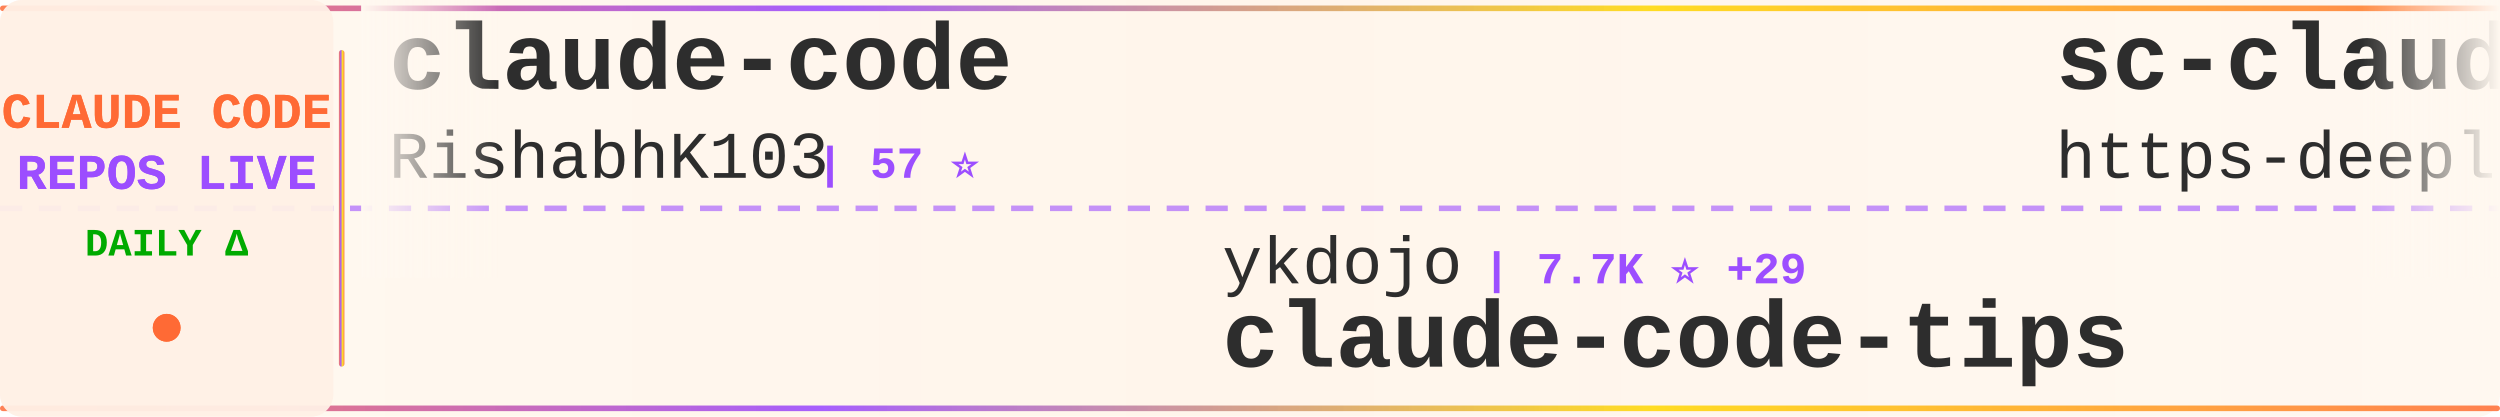
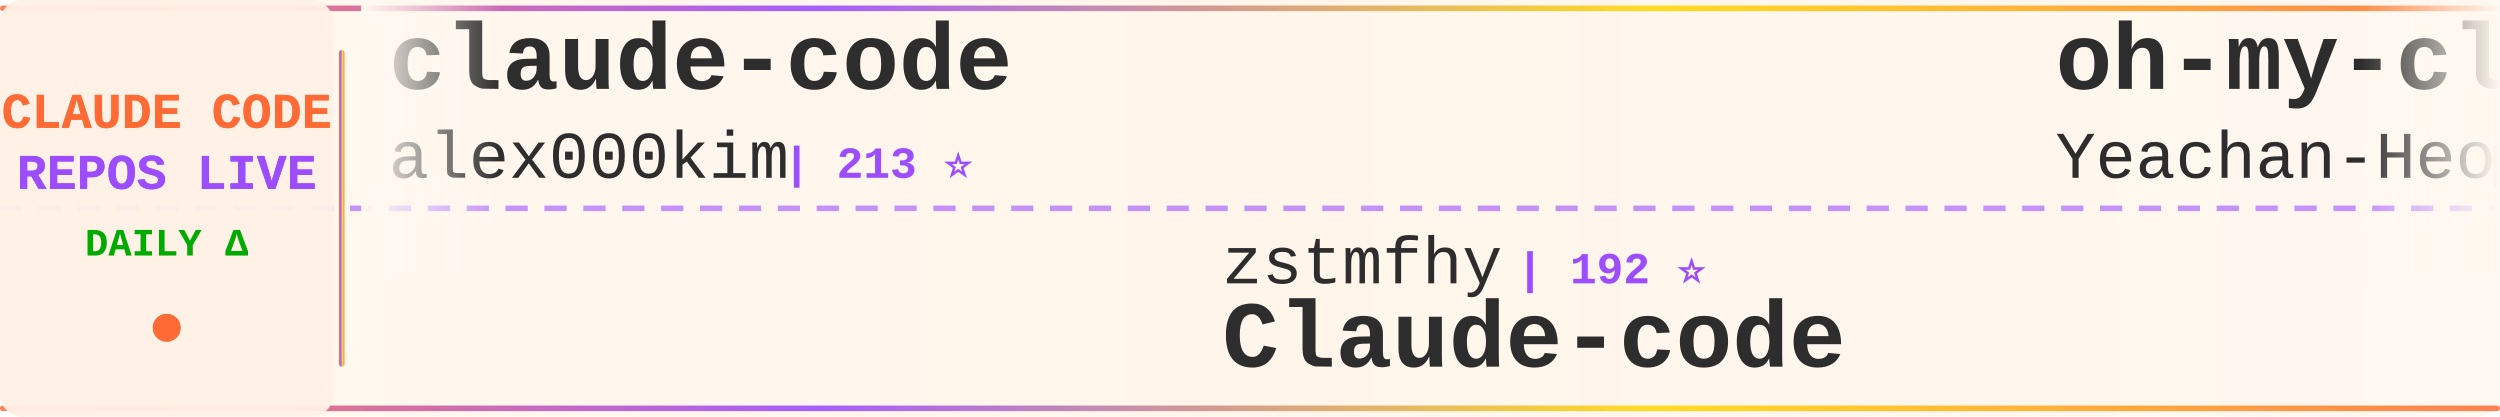
<svg xmlns="http://www.w3.org/2000/svg" width="900" height="150">
  <defs>
    <linearGradient id="tickerBg" x1="0%" y1="0%" x2="100%" y2="0%">
      <stop offset="0%" style="stop-color:#fff8f0;stop-opacity:0.98" />
      <stop offset="50%" style="stop-color:#fff5eb;stop-opacity:1" />
      <stop offset="100%" style="stop-color:#fff8f0;stop-opacity:0.98" />
    </linearGradient>
    <linearGradient id="borderGrad" x1="0%" y1="0%" x2="100%" y2="0%">
      <stop offset="0%" style="stop-color:#FF6B35;stop-opacity:0.85">
        <animate attributeName="stop-opacity" values="0.85;1;0.85" dur="2s" repeatCount="indefinite" />
      </stop>
      <stop offset="33%" style="stop-color:#9C4EFF;stop-opacity:0.9">
        <animate attributeName="stop-opacity" values="0.9;1;0.9" dur="2.2s" repeatCount="indefinite" />
      </stop>
      <stop offset="66%" style="stop-color:#FFD700;stop-opacity:0.85">
        <animate attributeName="stop-opacity" values="0.85;1;0.85" dur="1.8s" repeatCount="indefinite" />
      </stop>
      <stop offset="100%" style="stop-color:#FF6B35;stop-opacity:0.85">
        <animate attributeName="stop-opacity" values="0.85;1;0.85" dur="2s" repeatCount="indefinite" />
      </stop>
    </linearGradient>
    <filter id="textGlow">
      <feGaussianBlur stdDeviation="0.15" result="coloredBlur" />
      <feMerge>
        <feMergeNode in="coloredBlur" />
        <feMergeNode in="SourceGraphic" />
      </feMerge>
    </filter>
    <filter id="metricGlow">
      <feGaussianBlur stdDeviation="0.2" result="coloredBlur" />
      <feMerge>
        <feMergeNode in="coloredBlur" />
        <feMergeNode in="SourceGraphic" />
      </feMerge>
    </filter>
    <linearGradient id="leftFade" x1="0%" y1="0%" x2="100%" y2="0%">
      <stop offset="0%" style="stop-color:#fff8f0;stop-opacity:1" />
      <stop offset="100%" style="stop-color:#fff8f0;stop-opacity:0" />
    </linearGradient>
    <linearGradient id="rightFade" x1="0%" y1="0%" x2="100%" y2="0%">
      <stop offset="0%" style="stop-color:#fff8f0;stop-opacity:0" />
      <stop offset="100%" style="stop-color:#fff8f0;stop-opacity:1" />
    </linearGradient>
  </defs>
  <rect width="900" height="150" fill="url(#tickerBg)" rx="8" />
  <rect x="0" y="2" width="900" height="2" fill="url(#borderGrad)" rx="1" />
  <rect x="0" y="146" width="900" height="2" fill="url(#borderGrad)" rx="1" />
  <line x1="0" y1="75" x2="900" y2="75" stroke="#9C4EFF" stroke-width="2" stroke-dasharray="8 6" opacity="0.6" />
  <rect x="0" y="0" width="120" height="150" fill="#fff0e6" opacity="0.95" rx="8" />
  <text x="60" y="46" font-family="'Courier New', monospace" font-size="18" font-weight="bold" fill="#FF6B35" text-anchor="middle" filter="url(#textGlow)">
    CLAUDE CODE
  </text>
  <text x="60" y="68" font-family="'Courier New', monospace" font-size="18" font-weight="bold" fill="#9C4EFF" text-anchor="middle" filter="url(#textGlow)">
    REPOS LIVE
  </text>
  <text x="60" y="92" font-family="'Courier New', monospace" font-size="14" font-weight="bold" fill="#00aa00" text-anchor="middle">
    DAILY Δ
  </text>
  <circle cx="60" cy="118" r="5" fill="#FF6B35" filter="url(#metricGlow)">
    <animate attributeName="r" values="4;6;4" dur="1.5s" repeatCount="indefinite" />
    <animate attributeName="opacity" values="0.6;1;0.6" dur="1.5s" repeatCount="indefinite" />
  </circle>
  <rect x="122" y="18" width="2" height="114" fill="url(#borderGrad)" rx="1" />
  <clipPath id="tickerClip">
    <rect x="130" y="0" width="770" height="150" />
  </clipPath>
  <g clip-path="url(#tickerClip)">
    <g id="tickerItems">
      <animateTransform attributeName="transform" attributeType="XML" type="translate" from="0 0" to="-3000 0" dur="54s" repeatCount="indefinite" />
      <g transform="translate(0, 0)">
        <text x="140" y="32" font-family="'Courier New', monospace" font-size="34" font-weight="bold" fill="#2d2d2d">claude-code</text>
-         <text x="140" y="64" font-family="'Courier New', monospace" font-size="24" font-weight="normal" fill="#2d2d2d" opacity="1.0">RishabhK103</text>
-         <text x="294" y="64" font-family="'Courier New', monospace" font-size="16" font-weight="bold" fill="#9C4EFF"> | 57 ⭐</text>
+         <text x="140" y="64" font-family="'Courier New', monospace" font-size="24" font-weight="normal" fill="#2d2d2d" opacity="1.0">alex000kim</text>
+         <text x="282" y="64" font-family="'Courier New', monospace" font-size="16" font-weight="bold" fill="#9C4EFF"> | 213 ⭐</text>
      </g>
      <g transform="translate(300, 0)">
-         <text x="140" y="102" font-family="'Courier New', monospace" font-size="24" font-weight="normal" fill="#2d2d2d" opacity="1.0">ykdojo</text>
-         <text x="234" y="102" font-family="'Courier New', monospace" font-size="16" font-weight="bold" fill="#9C4EFF"> | 7.7K ⭐ +29</text>
-         <text x="140" y="132" font-family="'Courier New', monospace" font-size="34" font-weight="bold" fill="#2d2d2d">claude-code-tips</text>
+         <text x="140" y="102" font-family="'Courier New', monospace" font-size="24" font-weight="normal" fill="#2d2d2d" opacity="1.0">zstmfhy</text>
+         <text x="246" y="102" font-family="'Courier New', monospace" font-size="16" font-weight="bold" fill="#9C4EFF"> | 192 ⭐</text>
+         <text x="140" y="132" font-family="'Courier New', monospace" font-size="34" font-weight="bold" fill="#2d2d2d">Claude-code</text>
      </g>
      <g transform="translate(600, 0)">
-         <text x="140" y="32" font-family="'Courier New', monospace" font-size="34" font-weight="bold" fill="#2d2d2d">sc-claude-code-files</text>
-         <text x="140" y="64" font-family="'Courier New', monospace" font-size="24" font-weight="normal" fill="#2d2d2d" opacity="1.0">https-deeplearning-ai</text>
-         <text x="414" y="64" font-family="'Courier New', monospace" font-size="16" font-weight="bold" fill="#9C4EFF"> | 485 ⭐</text>
+         <text x="140" y="32" font-family="'Courier New', monospace" font-size="34" font-weight="bold" fill="#2d2d2d">oh-my-claudecode</text>
+         <text x="140" y="64" font-family="'Courier New', monospace" font-size="24" font-weight="normal" fill="#2d2d2d" opacity="1.0">Yeachan-Heo</text>
+         <text x="294" y="64" font-family="'Courier New', monospace" font-size="16" font-weight="bold" fill="#9C4EFF"> | 29.2K ⭐ +312</text>
      </g>
      <g transform="translate(900, 0)">
-         <text x="140" y="102" font-family="'Courier New', monospace" font-size="24" font-weight="normal" fill="#2d2d2d" opacity="1.0">Piebald-AI</text>
-         <text x="282" y="102" font-family="'Courier New', monospace" font-size="16" font-weight="bold" fill="#9C4EFF"> | 9.0K ⭐ +158</text>
-         <text x="140" y="132" font-family="'Courier New', monospace" font-size="34" font-weight="bold" fill="#2d2d2d">claude-code-system-promp...</text>
+         <text x="140" y="102" font-family="'Courier New', monospace" font-size="24" font-weight="normal" fill="#2d2d2d" opacity="1.0">Windy3f3f3f3f</text>
+         <text x="318" y="102" font-family="'Courier New', monospace" font-size="16" font-weight="bold" fill="#9C4EFF"> | 927 ⭐ +12</text>
+         <text x="140" y="132" font-family="'Courier New', monospace" font-size="34" font-weight="bold" fill="#2d2d2d">claude-code-from-scratch</text>
      </g>
      <g transform="translate(1200, 0)">
-         <text x="140" y="32" font-family="'Courier New', monospace" font-size="34" font-weight="bold" fill="#2d2d2d">claude-code-base-action</text>
-         <text x="140" y="64" font-family="'Courier New', monospace" font-size="24" font-weight="normal" fill="#2d2d2d" opacity="1.0">anthropics</text>
-         <text x="282" y="64" font-family="'Courier New', monospace" font-size="16" font-weight="bold" fill="#9C4EFF"> | 795 ⭐</text>
+         <text x="140" y="32" font-family="'Courier New', monospace" font-size="34" font-weight="bold" fill="#2d2d2d">claude-code</text>
+         <text x="140" y="64" font-family="'Courier New', monospace" font-size="24" font-weight="normal" fill="#2d2d2d" opacity="1.0">yasasbanukaofficial</text>
+         <text x="390" y="64" font-family="'Courier New', monospace" font-size="16" font-weight="bold" fill="#9C4EFF"> | 2.6K ⭐ +39</text>
      </g>
      <g transform="translate(1500, 0)">
-         <text x="140" y="102" font-family="'Courier New', monospace" font-size="24" font-weight="normal" fill="#2d2d2d" opacity="1.0">1rgs</text>
-         <text x="210" y="102" font-family="'Courier New', monospace" font-size="16" font-weight="bold" fill="#9C4EFF"> | 3.4K ⭐ +5</text>
-         <text x="140" y="132" font-family="'Courier New', monospace" font-size="34" font-weight="bold" fill="#2d2d2d">claude-code-proxy</text>
+         <text x="140" y="102" font-family="'Courier New', monospace" font-size="24" font-weight="normal" fill="#2d2d2d" opacity="1.0">lowcortisolprogrammer</text>
+         <text x="414" y="102" font-family="'Courier New', monospace" font-size="16" font-weight="bold" fill="#9C4EFF"> | 171 ⭐</text>
+         <text x="140" y="132" font-family="'Courier New', monospace" font-size="34" font-weight="bold" fill="#2d2d2d">claude-code</text>
      </g>
      <g transform="translate(1800, 0)">
-         <text x="140" y="32" font-family="'Courier New', monospace" font-size="34" font-weight="bold" fill="#2d2d2d">claude-code-analysis</text>
-         <text x="140" y="64" font-family="'Courier New', monospace" font-size="24" font-weight="normal" fill="#2d2d2d" opacity="1.0">liuup</text>
-         <text x="222" y="64" font-family="'Courier New', monospace" font-size="16" font-weight="bold" fill="#9C4EFF"> | 1.6K ⭐ +63</text>
+         <text x="140" y="32" font-family="'Courier New', monospace" font-size="34" font-weight="bold" fill="#2d2d2d">awesome-claude-code-suba...</text>
+         <text x="140" y="64" font-family="'Courier New', monospace" font-size="24" font-weight="normal" fill="#2d2d2d" opacity="1.0">VoltAgent</text>
+         <text x="270" y="64" font-family="'Courier New', monospace" font-size="16" font-weight="bold" fill="#9C4EFF"> | 17.4K ⭐ +95</text>
      </g>
      <g transform="translate(2100, 0)">
-         <text x="140" y="102" font-family="'Courier New', monospace" font-size="24" font-weight="normal" fill="#2d2d2d" opacity="1.0">chauncygu</text>
-         <text x="270" y="102" font-family="'Courier New', monospace" font-size="16" font-weight="bold" fill="#9C4EFF"> | 2.1K ⭐ +18</text>
-         <text x="140" y="132" font-family="'Courier New', monospace" font-size="34" font-weight="bold" fill="#2d2d2d">collection-claude-code-s...</text>
+         <text x="140" y="102" font-family="'Courier New', monospace" font-size="24" font-weight="normal" fill="#2d2d2d" opacity="1.0">sickn33</text>
+         <text x="246" y="102" font-family="'Courier New', monospace" font-size="16" font-weight="bold" fill="#9C4EFF"> | 33.3K ⭐ +247</text>
+         <text x="140" y="132" font-family="'Courier New', monospace" font-size="34" font-weight="bold" fill="#2d2d2d">antigravity-awesome-skil...</text>
      </g>
      <g transform="translate(2400, 0)">
-         <text x="140" y="32" font-family="'Courier New', monospace" font-size="34" font-weight="bold" fill="#2d2d2d">claude-code-hub</text>
-         <text x="140" y="64" font-family="'Courier New', monospace" font-size="24" font-weight="normal" fill="#2d2d2d" opacity="1.0">ding113</text>
-         <text x="246" y="64" font-family="'Courier New', monospace" font-size="16" font-weight="bold" fill="#9C4EFF"> | 2.5K ⭐ +24</text>
+         <text x="140" y="32" font-family="'Courier New', monospace" font-size="34" font-weight="bold" fill="#2d2d2d">claude-code</text>
+         <text x="140" y="64" font-family="'Courier New', monospace" font-size="24" font-weight="normal" fill="#2d2d2d" opacity="1.0">codeaashu</text>
+         <text x="270" y="64" font-family="'Courier New', monospace" font-size="16" font-weight="bold" fill="#9C4EFF"> | 2.1K ⭐ +31</text>
      </g>
      <g transform="translate(2700, 0)">
-         <text x="140" y="102" font-family="'Courier New', monospace" font-size="24" font-weight="normal" fill="#2d2d2d" opacity="1.0">AICoderTudou</text>
-         <text x="306" y="102" font-family="'Courier New', monospace" font-size="16" font-weight="bold" fill="#9C4EFF"> | 481 ⭐ +2</text>
-         <text x="140" y="132" font-family="'Courier New', monospace" font-size="34" font-weight="bold" fill="#2d2d2d">claude-code-tudou</text>
+         <text x="140" y="102" font-family="'Courier New', monospace" font-size="24" font-weight="normal" fill="#2d2d2d" opacity="1.0">ding113</text>
+         <text x="246" y="102" font-family="'Courier New', monospace" font-size="16" font-weight="bold" fill="#9C4EFF"> | 2.5K ⭐ +23</text>
+         <text x="140" y="132" font-family="'Courier New', monospace" font-size="34" font-weight="bold" fill="#2d2d2d">claude-code-hub</text>
      </g>
      <g transform="translate(3000, 0)">
        <text x="140" y="32" font-family="'Courier New', monospace" font-size="34" font-weight="bold" fill="#2d2d2d">claude-code</text>
-         <text x="140" y="64" font-family="'Courier New', monospace" font-size="24" font-weight="normal" fill="#2d2d2d" opacity="1.0">RishabhK103</text>
-         <text x="294" y="64" font-family="'Courier New', monospace" font-size="16" font-weight="bold" fill="#9C4EFF"> | 57 ⭐</text>
+         <text x="140" y="64" font-family="'Courier New', monospace" font-size="24" font-weight="normal" fill="#2d2d2d" opacity="1.0">alex000kim</text>
+         <text x="282" y="64" font-family="'Courier New', monospace" font-size="16" font-weight="bold" fill="#9C4EFF"> | 213 ⭐</text>
      </g>
      <g transform="translate(3300, 0)">
-         <text x="140" y="102" font-family="'Courier New', monospace" font-size="24" font-weight="normal" fill="#2d2d2d" opacity="1.0">ykdojo</text>
-         <text x="234" y="102" font-family="'Courier New', monospace" font-size="16" font-weight="bold" fill="#9C4EFF"> | 7.7K ⭐ +29</text>
-         <text x="140" y="132" font-family="'Courier New', monospace" font-size="34" font-weight="bold" fill="#2d2d2d">claude-code-tips</text>
+         <text x="140" y="102" font-family="'Courier New', monospace" font-size="24" font-weight="normal" fill="#2d2d2d" opacity="1.0">zstmfhy</text>
+         <text x="246" y="102" font-family="'Courier New', monospace" font-size="16" font-weight="bold" fill="#9C4EFF"> | 192 ⭐</text>
+         <text x="140" y="132" font-family="'Courier New', monospace" font-size="34" font-weight="bold" fill="#2d2d2d">Claude-code</text>
      </g>
      <g transform="translate(3600, 0)">
-         <text x="140" y="32" font-family="'Courier New', monospace" font-size="34" font-weight="bold" fill="#2d2d2d">sc-claude-code-files</text>
-         <text x="140" y="64" font-family="'Courier New', monospace" font-size="24" font-weight="normal" fill="#2d2d2d" opacity="1.0">https-deeplearning-ai</text>
-         <text x="414" y="64" font-family="'Courier New', monospace" font-size="16" font-weight="bold" fill="#9C4EFF"> | 485 ⭐</text>
+         <text x="140" y="32" font-family="'Courier New', monospace" font-size="34" font-weight="bold" fill="#2d2d2d">oh-my-claudecode</text>
+         <text x="140" y="64" font-family="'Courier New', monospace" font-size="24" font-weight="normal" fill="#2d2d2d" opacity="1.0">Yeachan-Heo</text>
+         <text x="294" y="64" font-family="'Courier New', monospace" font-size="16" font-weight="bold" fill="#9C4EFF"> | 29.2K ⭐ +312</text>
      </g>
      <g transform="translate(3900, 0)">
-         <text x="140" y="102" font-family="'Courier New', monospace" font-size="24" font-weight="normal" fill="#2d2d2d" opacity="1.0">Piebald-AI</text>
-         <text x="282" y="102" font-family="'Courier New', monospace" font-size="16" font-weight="bold" fill="#9C4EFF"> | 9.0K ⭐ +158</text>
-         <text x="140" y="132" font-family="'Courier New', monospace" font-size="34" font-weight="bold" fill="#2d2d2d">claude-code-system-promp...</text>
+         <text x="140" y="102" font-family="'Courier New', monospace" font-size="24" font-weight="normal" fill="#2d2d2d" opacity="1.0">Windy3f3f3f3f</text>
+         <text x="318" y="102" font-family="'Courier New', monospace" font-size="16" font-weight="bold" fill="#9C4EFF"> | 927 ⭐ +12</text>
+         <text x="140" y="132" font-family="'Courier New', monospace" font-size="34" font-weight="bold" fill="#2d2d2d">claude-code-from-scratch</text>
      </g>
    </g>
  </g>
  <rect x="130" y="0" width="50" height="100" fill="url(#leftFade)" />
  <rect x="850" y="0" width="50" height="100" fill="url(#rightFade)" />
</svg>
